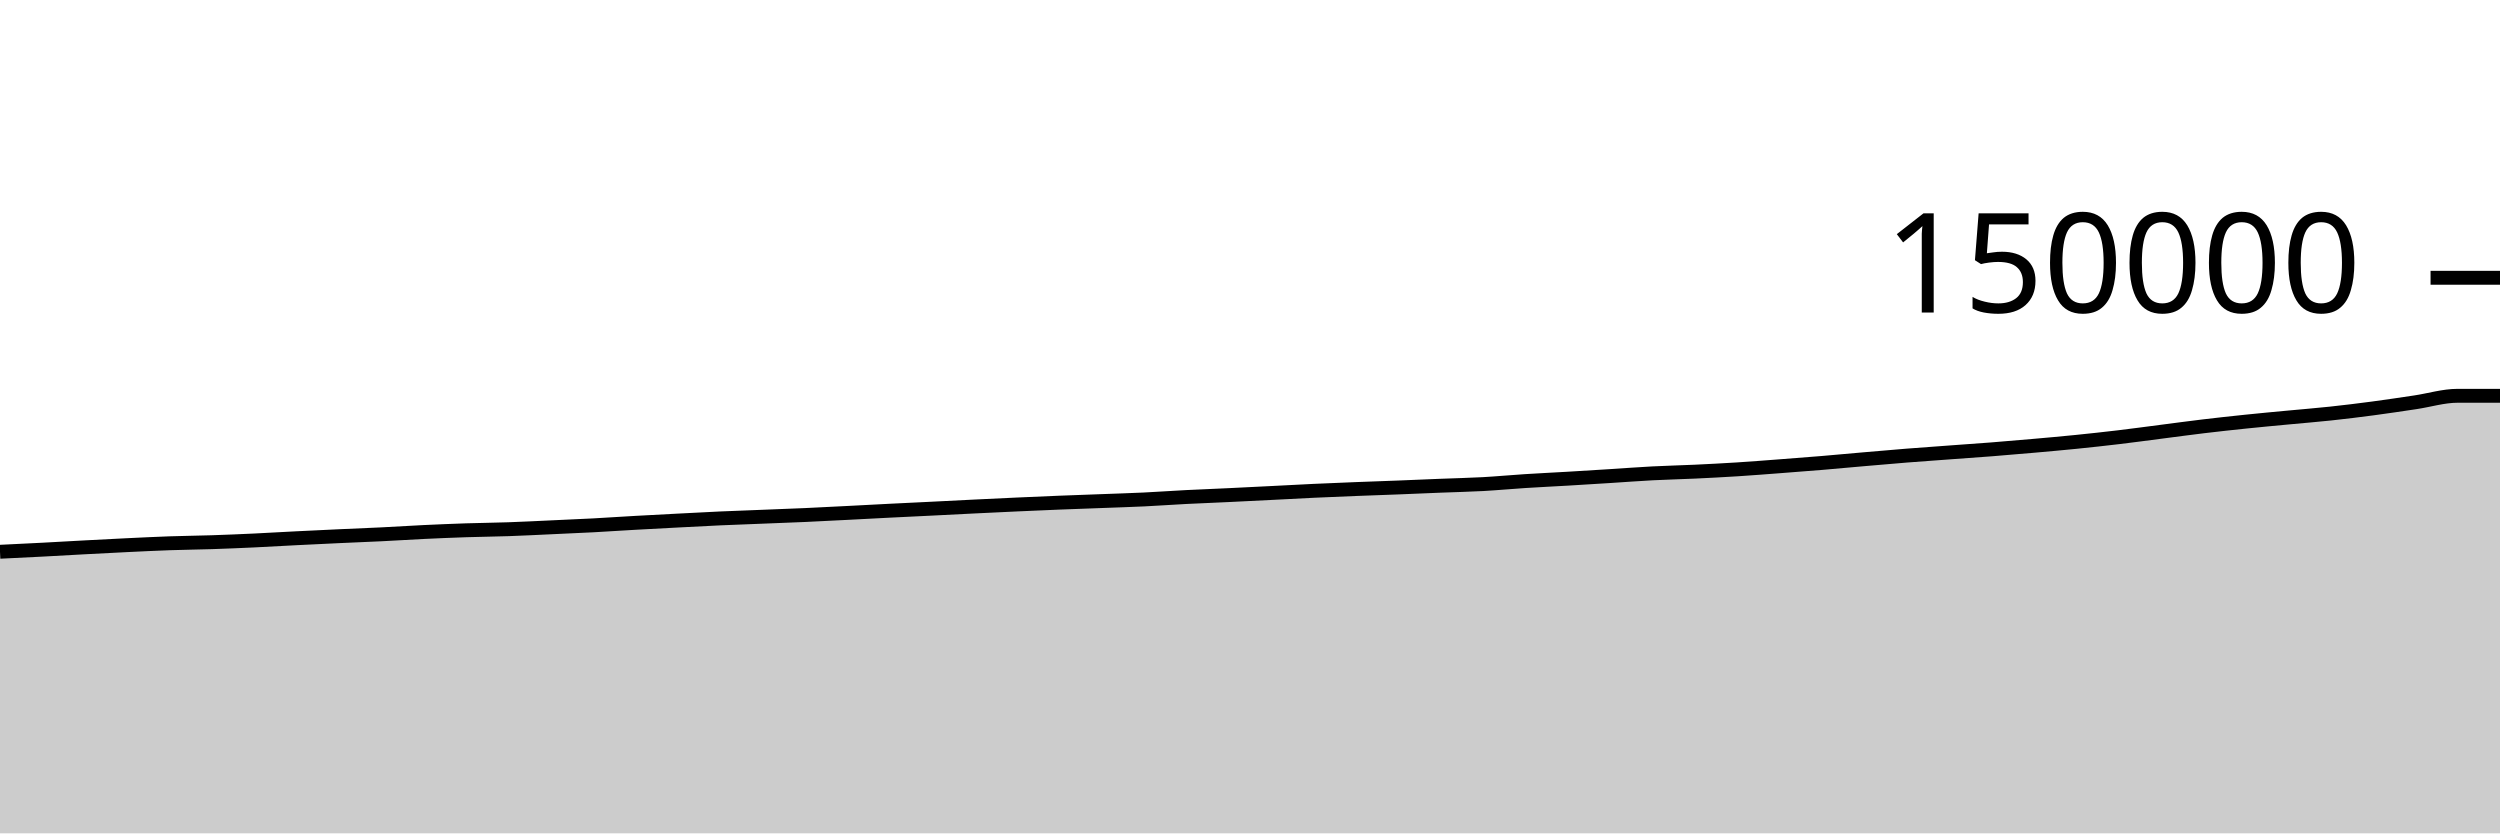
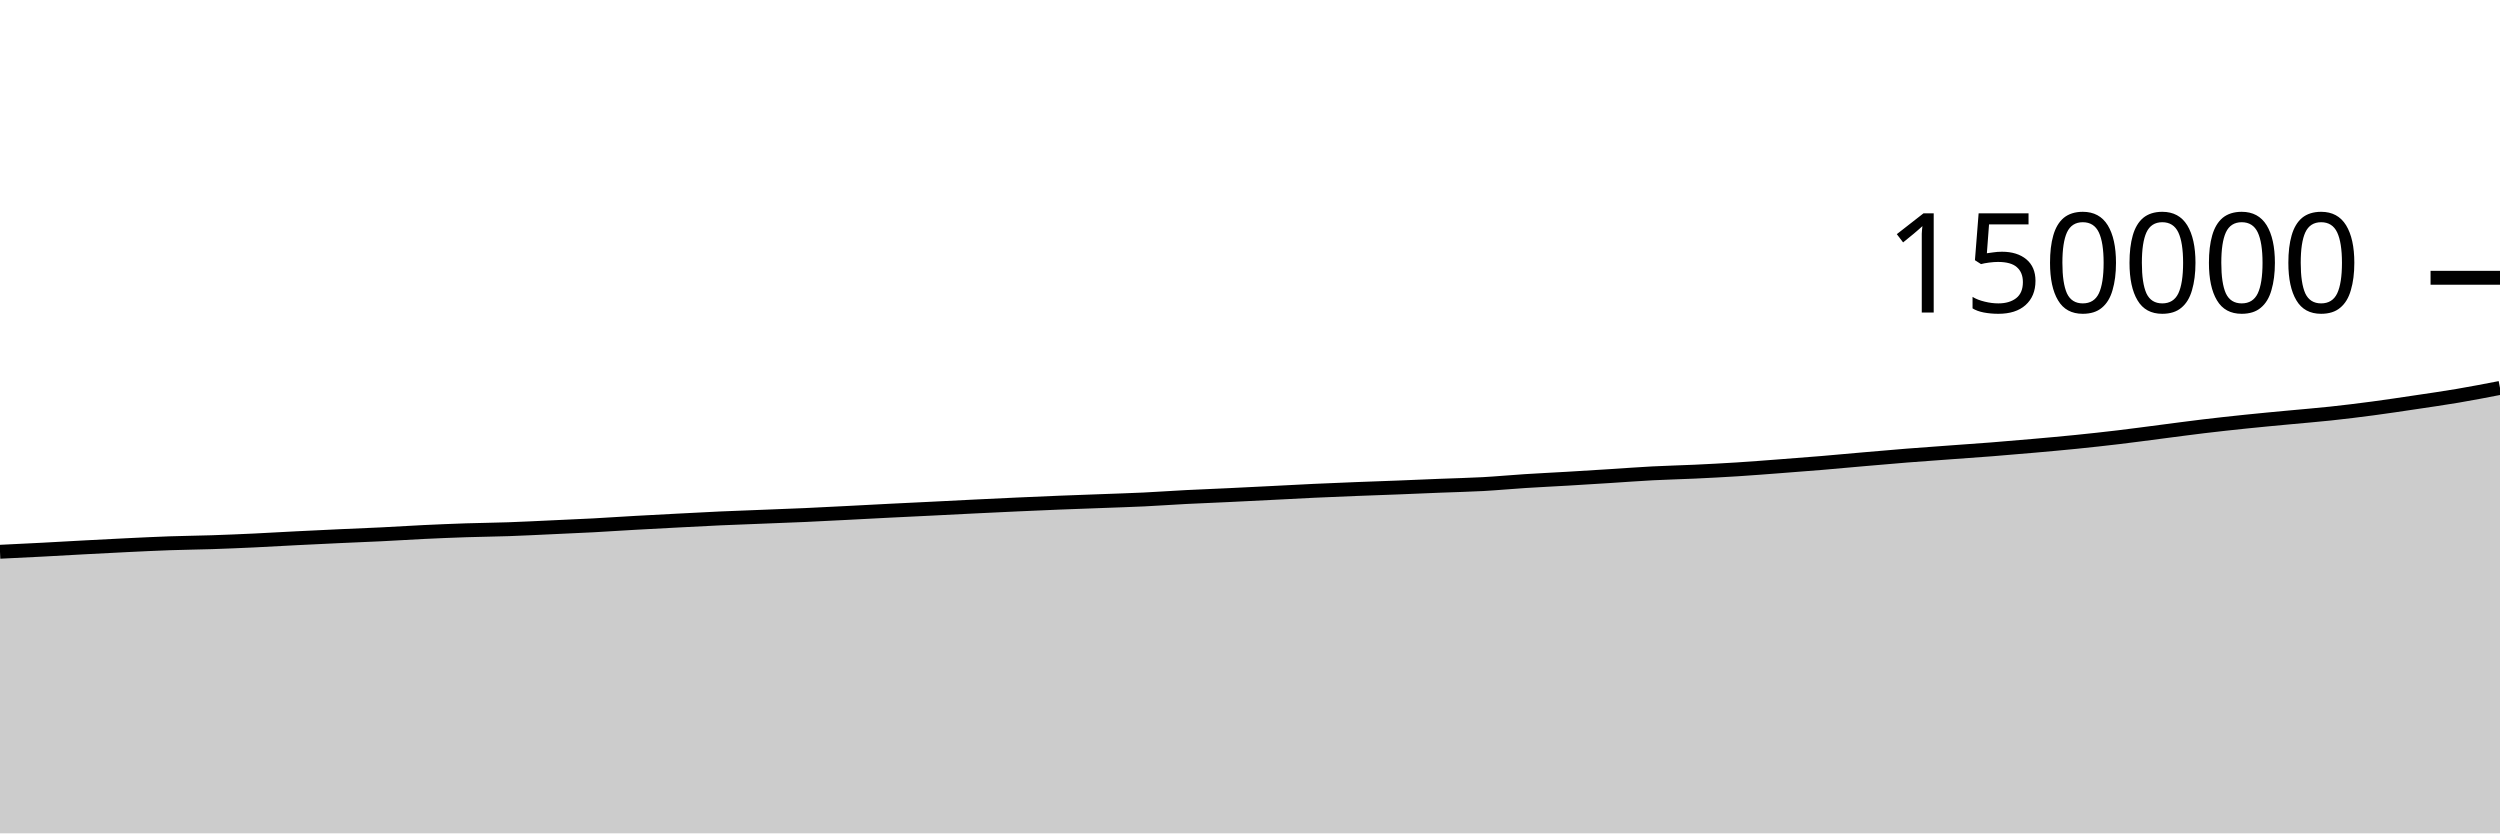
<svg xmlns="http://www.w3.org/2000/svg" viewBox="0 0 180 60">
  <g transform="translate(0,20)">
-     <path class="area" fill="rgba(0, 0, 0, 0.2)" d="M0,19.727C1.017,19.678,2.034,19.629,3.051,19.576C4.068,19.523,5.085,19.462,6.102,19.408C7.119,19.354,8.136,19.3,9.153,19.251C10.169,19.203,11.186,19.152,12.203,19.116C13.22,19.08,14.237,19.071,15.254,19.038C16.271,19.004,17.288,18.962,18.305,18.914C19.322,18.867,20.339,18.804,21.356,18.753C22.373,18.702,23.39,18.653,24.407,18.606C25.424,18.559,26.441,18.521,27.458,18.471C28.475,18.421,29.492,18.354,30.508,18.305C31.525,18.257,32.542,18.214,33.559,18.18C34.576,18.147,35.593,18.139,36.61,18.103C37.627,18.068,38.644,18.014,39.661,17.968C40.678,17.921,41.695,17.879,42.712,17.825C43.729,17.77,44.746,17.701,45.763,17.643C46.78,17.586,47.797,17.533,48.814,17.48C49.831,17.427,50.847,17.371,51.864,17.325C52.881,17.279,53.898,17.244,54.915,17.204C55.932,17.164,56.949,17.128,57.966,17.082C58.983,17.037,60,16.982,61.017,16.93C62.034,16.878,63.051,16.823,64.068,16.771C65.085,16.72,66.102,16.673,67.119,16.622C68.136,16.572,69.153,16.518,70.169,16.468C71.186,16.418,72.203,16.37,73.22,16.323C74.237,16.277,75.254,16.232,76.271,16.191C77.288,16.15,78.305,16.116,79.322,16.078C80.339,16.039,81.356,16.009,82.373,15.961C83.39,15.912,84.407,15.837,85.424,15.785C86.441,15.733,87.458,15.696,88.475,15.647C89.492,15.599,90.508,15.547,91.525,15.496C92.542,15.445,93.559,15.388,94.576,15.34C95.593,15.292,96.61,15.251,97.627,15.211C98.644,15.17,99.661,15.138,100.678,15.098C101.695,15.058,102.712,15.013,103.729,14.972C104.746,14.931,105.763,14.911,106.78,14.855C107.797,14.799,108.814,14.701,109.831,14.637C110.847,14.572,111.864,14.525,112.881,14.465C113.898,14.405,114.915,14.341,115.932,14.277C116.949,14.213,117.966,14.134,118.983,14.081C120,14.028,121.017,14.007,122.034,13.959C123.051,13.911,124.068,13.858,125.085,13.794C126.102,13.729,127.119,13.648,128.136,13.571C129.153,13.494,130.169,13.417,131.186,13.332C132.203,13.247,133.22,13.15,134.237,13.062C135.254,12.974,136.271,12.884,137.288,12.803C138.305,12.722,139.322,12.652,140.339,12.577C141.356,12.502,142.373,12.434,143.39,12.354C144.407,12.274,145.424,12.187,146.441,12.097C147.458,12.007,148.475,11.917,149.492,11.814C150.508,11.711,151.525,11.6,152.542,11.479C153.559,11.358,154.576,11.218,155.593,11.087C156.61,10.957,157.627,10.817,158.644,10.695C159.661,10.574,160.678,10.462,161.695,10.357C162.712,10.251,163.729,10.158,164.746,10.062C165.763,9.965,166.78,9.885,167.797,9.776C168.814,9.667,169.831,9.542,170.847,9.407C171.864,9.272,172.881,9.117,173.898,8.966C174.915,8.814,175.932,8.497,176.949,8.497C177.966,8.497,178.983,8.497,180,8.497L180,40C178.983,40,177.966,40,176.949,40C175.932,40,174.915,40,173.898,40C172.881,40,171.864,40,170.847,40C169.831,40,168.814,40,167.797,40C166.78,40,165.763,40,164.746,40C163.729,40,162.712,40,161.695,40C160.678,40,159.661,40,158.644,40C157.627,40,156.61,40,155.593,40C154.576,40,153.559,40,152.542,40C151.525,40,150.508,40,149.492,40C148.475,40,147.458,40,146.441,40C145.424,40,144.407,40,143.39,40C142.373,40,141.356,40,140.339,40C139.322,40,138.305,40,137.288,40C136.271,40,135.254,40,134.237,40C133.22,40,132.203,40,131.186,40C130.169,40,129.153,40,128.136,40C127.119,40,126.102,40,125.085,40C124.068,40,123.051,40,122.034,40C121.017,40,120,40,118.983,40C117.966,40,116.949,40,115.932,40C114.915,40,113.898,40,112.881,40C111.864,40,110.847,40,109.831,40C108.814,40,107.797,40,106.78,40C105.763,40,104.746,40,103.729,40C102.712,40,101.695,40,100.678,40C99.661,40,98.644,40,97.627,40C96.61,40,95.593,40,94.576,40C93.559,40,92.542,40,91.525,40C90.508,40,89.492,40,88.475,40C87.458,40,86.441,40,85.424,40C84.407,40,83.39,40,82.373,40C81.356,40,80.339,40,79.322,40C78.305,40,77.288,40,76.271,40C75.254,40,74.237,40,73.22,40C72.203,40,71.186,40,70.169,40C69.153,40,68.136,40,67.119,40C66.102,40,65.085,40,64.068,40C63.051,40,62.034,40,61.017,40C60,40,58.983,40,57.966,40C56.949,40,55.932,40,54.915,40C53.898,40,52.881,40,51.864,40C50.847,40,49.831,40,48.814,40C47.797,40,46.78,40,45.763,40C44.746,40,43.729,40,42.712,40C41.695,40,40.678,40,39.661,40C38.644,40,37.627,40,36.61,40C35.593,40,34.576,40,33.559,40C32.542,40,31.525,40,30.508,40C29.492,40,28.475,40,27.458,40C26.441,40,25.424,40,24.407,40C23.39,40,22.373,40,21.356,40C20.339,40,19.322,40,18.305,40C17.288,40,16.271,40,15.254,40C14.237,40,13.22,40,12.203,40C11.186,40,10.169,40,9.153,40C8.136,40,7.119,40,6.102,40C5.085,40,4.068,40,3.051,40C2.034,40,1.017,40,0,40Z" />
-     <path class="line" stroke="black" fill="none" d="M0,19.727C1.017,19.678,2.034,19.629,3.051,19.576C4.068,19.523,5.085,19.462,6.102,19.408C7.119,19.354,8.136,19.3,9.153,19.251C10.169,19.203,11.186,19.152,12.203,19.116C13.22,19.08,14.237,19.071,15.254,19.038C16.271,19.004,17.288,18.962,18.305,18.914C19.322,18.867,20.339,18.804,21.356,18.753C22.373,18.702,23.39,18.653,24.407,18.606C25.424,18.559,26.441,18.521,27.458,18.471C28.475,18.421,29.492,18.354,30.508,18.305C31.525,18.257,32.542,18.214,33.559,18.18C34.576,18.147,35.593,18.139,36.61,18.103C37.627,18.068,38.644,18.014,39.661,17.968C40.678,17.921,41.695,17.879,42.712,17.825C43.729,17.77,44.746,17.701,45.763,17.643C46.78,17.586,47.797,17.533,48.814,17.48C49.831,17.427,50.847,17.371,51.864,17.325C52.881,17.279,53.898,17.244,54.915,17.204C55.932,17.164,56.949,17.128,57.966,17.082C58.983,17.037,60,16.982,61.017,16.93C62.034,16.878,63.051,16.823,64.068,16.771C65.085,16.72,66.102,16.673,67.119,16.622C68.136,16.572,69.153,16.518,70.169,16.468C71.186,16.418,72.203,16.37,73.22,16.323C74.237,16.277,75.254,16.232,76.271,16.191C77.288,16.15,78.305,16.116,79.322,16.078C80.339,16.039,81.356,16.009,82.373,15.961C83.39,15.912,84.407,15.837,85.424,15.785C86.441,15.733,87.458,15.696,88.475,15.647C89.492,15.599,90.508,15.547,91.525,15.496C92.542,15.445,93.559,15.388,94.576,15.34C95.593,15.292,96.61,15.251,97.627,15.211C98.644,15.17,99.661,15.138,100.678,15.098C101.695,15.058,102.712,15.013,103.729,14.972C104.746,14.931,105.763,14.911,106.78,14.855C107.797,14.799,108.814,14.701,109.831,14.637C110.847,14.572,111.864,14.525,112.881,14.465C113.898,14.405,114.915,14.341,115.932,14.277C116.949,14.213,117.966,14.134,118.983,14.081C120,14.028,121.017,14.007,122.034,13.959C123.051,13.911,124.068,13.858,125.085,13.794C126.102,13.729,127.119,13.648,128.136,13.571C129.153,13.494,130.169,13.417,131.186,13.332C132.203,13.247,133.22,13.15,134.237,13.062C135.254,12.974,136.271,12.884,137.288,12.803C138.305,12.722,139.322,12.652,140.339,12.577C141.356,12.502,142.373,12.434,143.39,12.354C144.407,12.274,145.424,12.187,146.441,12.097C147.458,12.007,148.475,11.917,149.492,11.814C150.508,11.711,151.525,11.6,152.542,11.479C153.559,11.358,154.576,11.218,155.593,11.087C156.61,10.957,157.627,10.817,158.644,10.695C159.661,10.574,160.678,10.462,161.695,10.357C162.712,10.251,163.729,10.158,164.746,10.062C165.763,9.965,166.78,9.885,167.797,9.776C168.814,9.667,169.831,9.542,170.847,9.407C171.864,9.272,172.881,9.117,173.898,8.966C174.915,8.814,175.932,8.497,176.949,8.497C177.966,8.497,178.983,8.497,180,8.497" />
+     <path class="area" fill="rgba(0, 0, 0, 0.2)" d="M0,19.727C1.017,19.678,2.034,19.629,3.051,19.576C4.068,19.523,5.085,19.462,6.102,19.408C7.119,19.354,8.136,19.3,9.153,19.251C10.169,19.203,11.186,19.152,12.203,19.116C13.22,19.08,14.237,19.071,15.254,19.038C16.271,19.004,17.288,18.962,18.305,18.914C19.322,18.867,20.339,18.804,21.356,18.753C22.373,18.702,23.39,18.653,24.407,18.606C25.424,18.559,26.441,18.521,27.458,18.471C28.475,18.421,29.492,18.354,30.508,18.305C31.525,18.257,32.542,18.214,33.559,18.18C34.576,18.147,35.593,18.139,36.61,18.103C37.627,18.068,38.644,18.014,39.661,17.968C40.678,17.921,41.695,17.879,42.712,17.825C43.729,17.77,44.746,17.701,45.763,17.643C46.78,17.586,47.797,17.533,48.814,17.48C49.831,17.427,50.847,17.371,51.864,17.325C52.881,17.279,53.898,17.244,54.915,17.204C55.932,17.164,56.949,17.128,57.966,17.082C58.983,17.037,60,16.982,61.017,16.93C62.034,16.878,63.051,16.823,64.068,16.771C65.085,16.72,66.102,16.673,67.119,16.622C68.136,16.572,69.153,16.518,70.169,16.468C71.186,16.418,72.203,16.37,73.22,16.323C74.237,16.277,75.254,16.232,76.271,16.191C77.288,16.15,78.305,16.116,79.322,16.078C80.339,16.039,81.356,16.009,82.373,15.961C83.39,15.912,84.407,15.837,85.424,15.785C86.441,15.733,87.458,15.696,88.475,15.647C89.492,15.599,90.508,15.547,91.525,15.496C92.542,15.445,93.559,15.388,94.576,15.34C95.593,15.292,96.61,15.251,97.627,15.211C98.644,15.17,99.661,15.138,100.678,15.098C101.695,15.058,102.712,15.013,103.729,14.972C104.746,14.931,105.763,14.911,106.78,14.855C107.797,14.799,108.814,14.701,109.831,14.637C110.847,14.572,111.864,14.525,112.881,14.465C113.898,14.405,114.915,14.341,115.932,14.277C116.949,14.213,117.966,14.134,118.983,14.081C120,14.028,121.017,14.007,122.034,13.959C123.051,13.911,124.068,13.858,125.085,13.794C126.102,13.729,127.119,13.648,128.136,13.571C129.153,13.494,130.169,13.417,131.186,13.332C132.203,13.247,133.22,13.15,134.237,13.062C135.254,12.974,136.271,12.884,137.288,12.803C138.305,12.722,139.322,12.652,140.339,12.577C141.356,12.502,142.373,12.434,143.39,12.354C144.407,12.274,145.424,12.187,146.441,12.097C147.458,12.007,148.475,11.917,149.492,11.814C150.508,11.711,151.525,11.6,152.542,11.479C153.559,11.358,154.576,11.218,155.593,11.087C156.61,10.957,157.627,10.817,158.644,10.695C159.661,10.574,160.678,10.462,161.695,10.357C162.712,10.251,163.729,10.158,164.746,10.062C165.763,9.965,166.78,9.885,167.797,9.776C168.814,9.667,169.831,9.542,170.847,9.407C171.864,9.272,172.881,9.117,173.898,8.966C174.915,8.814,175.932,8.67,176.949,8.497C177.966,8.325,178.983,8.128,180,7.931L180,40C178.983,40,177.966,40,176.949,40C175.932,40,174.915,40,173.898,40C172.881,40,171.864,40,170.847,40C169.831,40,168.814,40,167.797,40C166.78,40,165.763,40,164.746,40C163.729,40,162.712,40,161.695,40C160.678,40,159.661,40,158.644,40C157.627,40,156.61,40,155.593,40C154.576,40,153.559,40,152.542,40C151.525,40,150.508,40,149.492,40C148.475,40,147.458,40,146.441,40C145.424,40,144.407,40,143.39,40C142.373,40,141.356,40,140.339,40C139.322,40,138.305,40,137.288,40C136.271,40,135.254,40,134.237,40C133.22,40,132.203,40,131.186,40C130.169,40,129.153,40,128.136,40C127.119,40,126.102,40,125.085,40C124.068,40,123.051,40,122.034,40C121.017,40,120,40,118.983,40C117.966,40,116.949,40,115.932,40C114.915,40,113.898,40,112.881,40C111.864,40,110.847,40,109.831,40C108.814,40,107.797,40,106.78,40C105.763,40,104.746,40,103.729,40C102.712,40,101.695,40,100.678,40C99.661,40,98.644,40,97.627,40C96.61,40,95.593,40,94.576,40C93.559,40,92.542,40,91.525,40C90.508,40,89.492,40,88.475,40C87.458,40,86.441,40,85.424,40C84.407,40,83.39,40,82.373,40C81.356,40,80.339,40,79.322,40C78.305,40,77.288,40,76.271,40C75.254,40,74.237,40,73.22,40C72.203,40,71.186,40,70.169,40C69.153,40,68.136,40,67.119,40C66.102,40,65.085,40,64.068,40C63.051,40,62.034,40,61.017,40C60,40,58.983,40,57.966,40C56.949,40,55.932,40,54.915,40C53.898,40,52.881,40,51.864,40C50.847,40,49.831,40,48.814,40C47.797,40,46.78,40,45.763,40C44.746,40,43.729,40,42.712,40C41.695,40,40.678,40,39.661,40C38.644,40,37.627,40,36.61,40C35.593,40,34.576,40,33.559,40C32.542,40,31.525,40,30.508,40C29.492,40,28.475,40,27.458,40C26.441,40,25.424,40,24.407,40C23.39,40,22.373,40,21.356,40C20.339,40,19.322,40,18.305,40C17.288,40,16.271,40,15.254,40C14.237,40,13.22,40,12.203,40C11.186,40,10.169,40,9.153,40C8.136,40,7.119,40,6.102,40C5.085,40,4.068,40,3.051,40C2.034,40,1.017,40,0,40Z" />
+     <path class="line" stroke="black" fill="none" d="M0,19.727C1.017,19.678,2.034,19.629,3.051,19.576C4.068,19.523,5.085,19.462,6.102,19.408C7.119,19.354,8.136,19.3,9.153,19.251C10.169,19.203,11.186,19.152,12.203,19.116C13.22,19.08,14.237,19.071,15.254,19.038C16.271,19.004,17.288,18.962,18.305,18.914C19.322,18.867,20.339,18.804,21.356,18.753C22.373,18.702,23.39,18.653,24.407,18.606C25.424,18.559,26.441,18.521,27.458,18.471C28.475,18.421,29.492,18.354,30.508,18.305C31.525,18.257,32.542,18.214,33.559,18.18C34.576,18.147,35.593,18.139,36.61,18.103C37.627,18.068,38.644,18.014,39.661,17.968C40.678,17.921,41.695,17.879,42.712,17.825C43.729,17.77,44.746,17.701,45.763,17.643C46.78,17.586,47.797,17.533,48.814,17.48C49.831,17.427,50.847,17.371,51.864,17.325C52.881,17.279,53.898,17.244,54.915,17.204C55.932,17.164,56.949,17.128,57.966,17.082C58.983,17.037,60,16.982,61.017,16.93C62.034,16.878,63.051,16.823,64.068,16.771C65.085,16.72,66.102,16.673,67.119,16.622C68.136,16.572,69.153,16.518,70.169,16.468C71.186,16.418,72.203,16.37,73.22,16.323C74.237,16.277,75.254,16.232,76.271,16.191C77.288,16.15,78.305,16.116,79.322,16.078C80.339,16.039,81.356,16.009,82.373,15.961C83.39,15.912,84.407,15.837,85.424,15.785C86.441,15.733,87.458,15.696,88.475,15.647C89.492,15.599,90.508,15.547,91.525,15.496C92.542,15.445,93.559,15.388,94.576,15.34C95.593,15.292,96.61,15.251,97.627,15.211C98.644,15.17,99.661,15.138,100.678,15.098C101.695,15.058,102.712,15.013,103.729,14.972C104.746,14.931,105.763,14.911,106.78,14.855C107.797,14.799,108.814,14.701,109.831,14.637C110.847,14.572,111.864,14.525,112.881,14.465C113.898,14.405,114.915,14.341,115.932,14.277C116.949,14.213,117.966,14.134,118.983,14.081C120,14.028,121.017,14.007,122.034,13.959C123.051,13.911,124.068,13.858,125.085,13.794C126.102,13.729,127.119,13.648,128.136,13.571C129.153,13.494,130.169,13.417,131.186,13.332C132.203,13.247,133.22,13.15,134.237,13.062C135.254,12.974,136.271,12.884,137.288,12.803C138.305,12.722,139.322,12.652,140.339,12.577C141.356,12.502,142.373,12.434,143.39,12.354C144.407,12.274,145.424,12.187,146.441,12.097C147.458,12.007,148.475,11.917,149.492,11.814C150.508,11.711,151.525,11.6,152.542,11.479C153.559,11.358,154.576,11.218,155.593,11.087C156.61,10.957,157.627,10.817,158.644,10.695C159.661,10.574,160.678,10.462,161.695,10.357C162.712,10.251,163.729,10.158,164.746,10.062C165.763,9.965,166.78,9.885,167.797,9.776C168.814,9.667,169.831,9.542,170.847,9.407C171.864,9.272,172.881,9.117,173.898,8.966C174.915,8.814,175.932,8.67,176.949,8.497C177.966,8.325,178.983,8.128,180,7.931" />
    <path class="axis-ceiling" stroke-width="1" stroke="black" fill="none" d="M175,0L180,0" />
    <text class="axis-ceiling-label" font-family="sans-serif" text-anchor="end" font-size="10px" x="170" y="2.5">150000</text>
  </g>
</svg>
